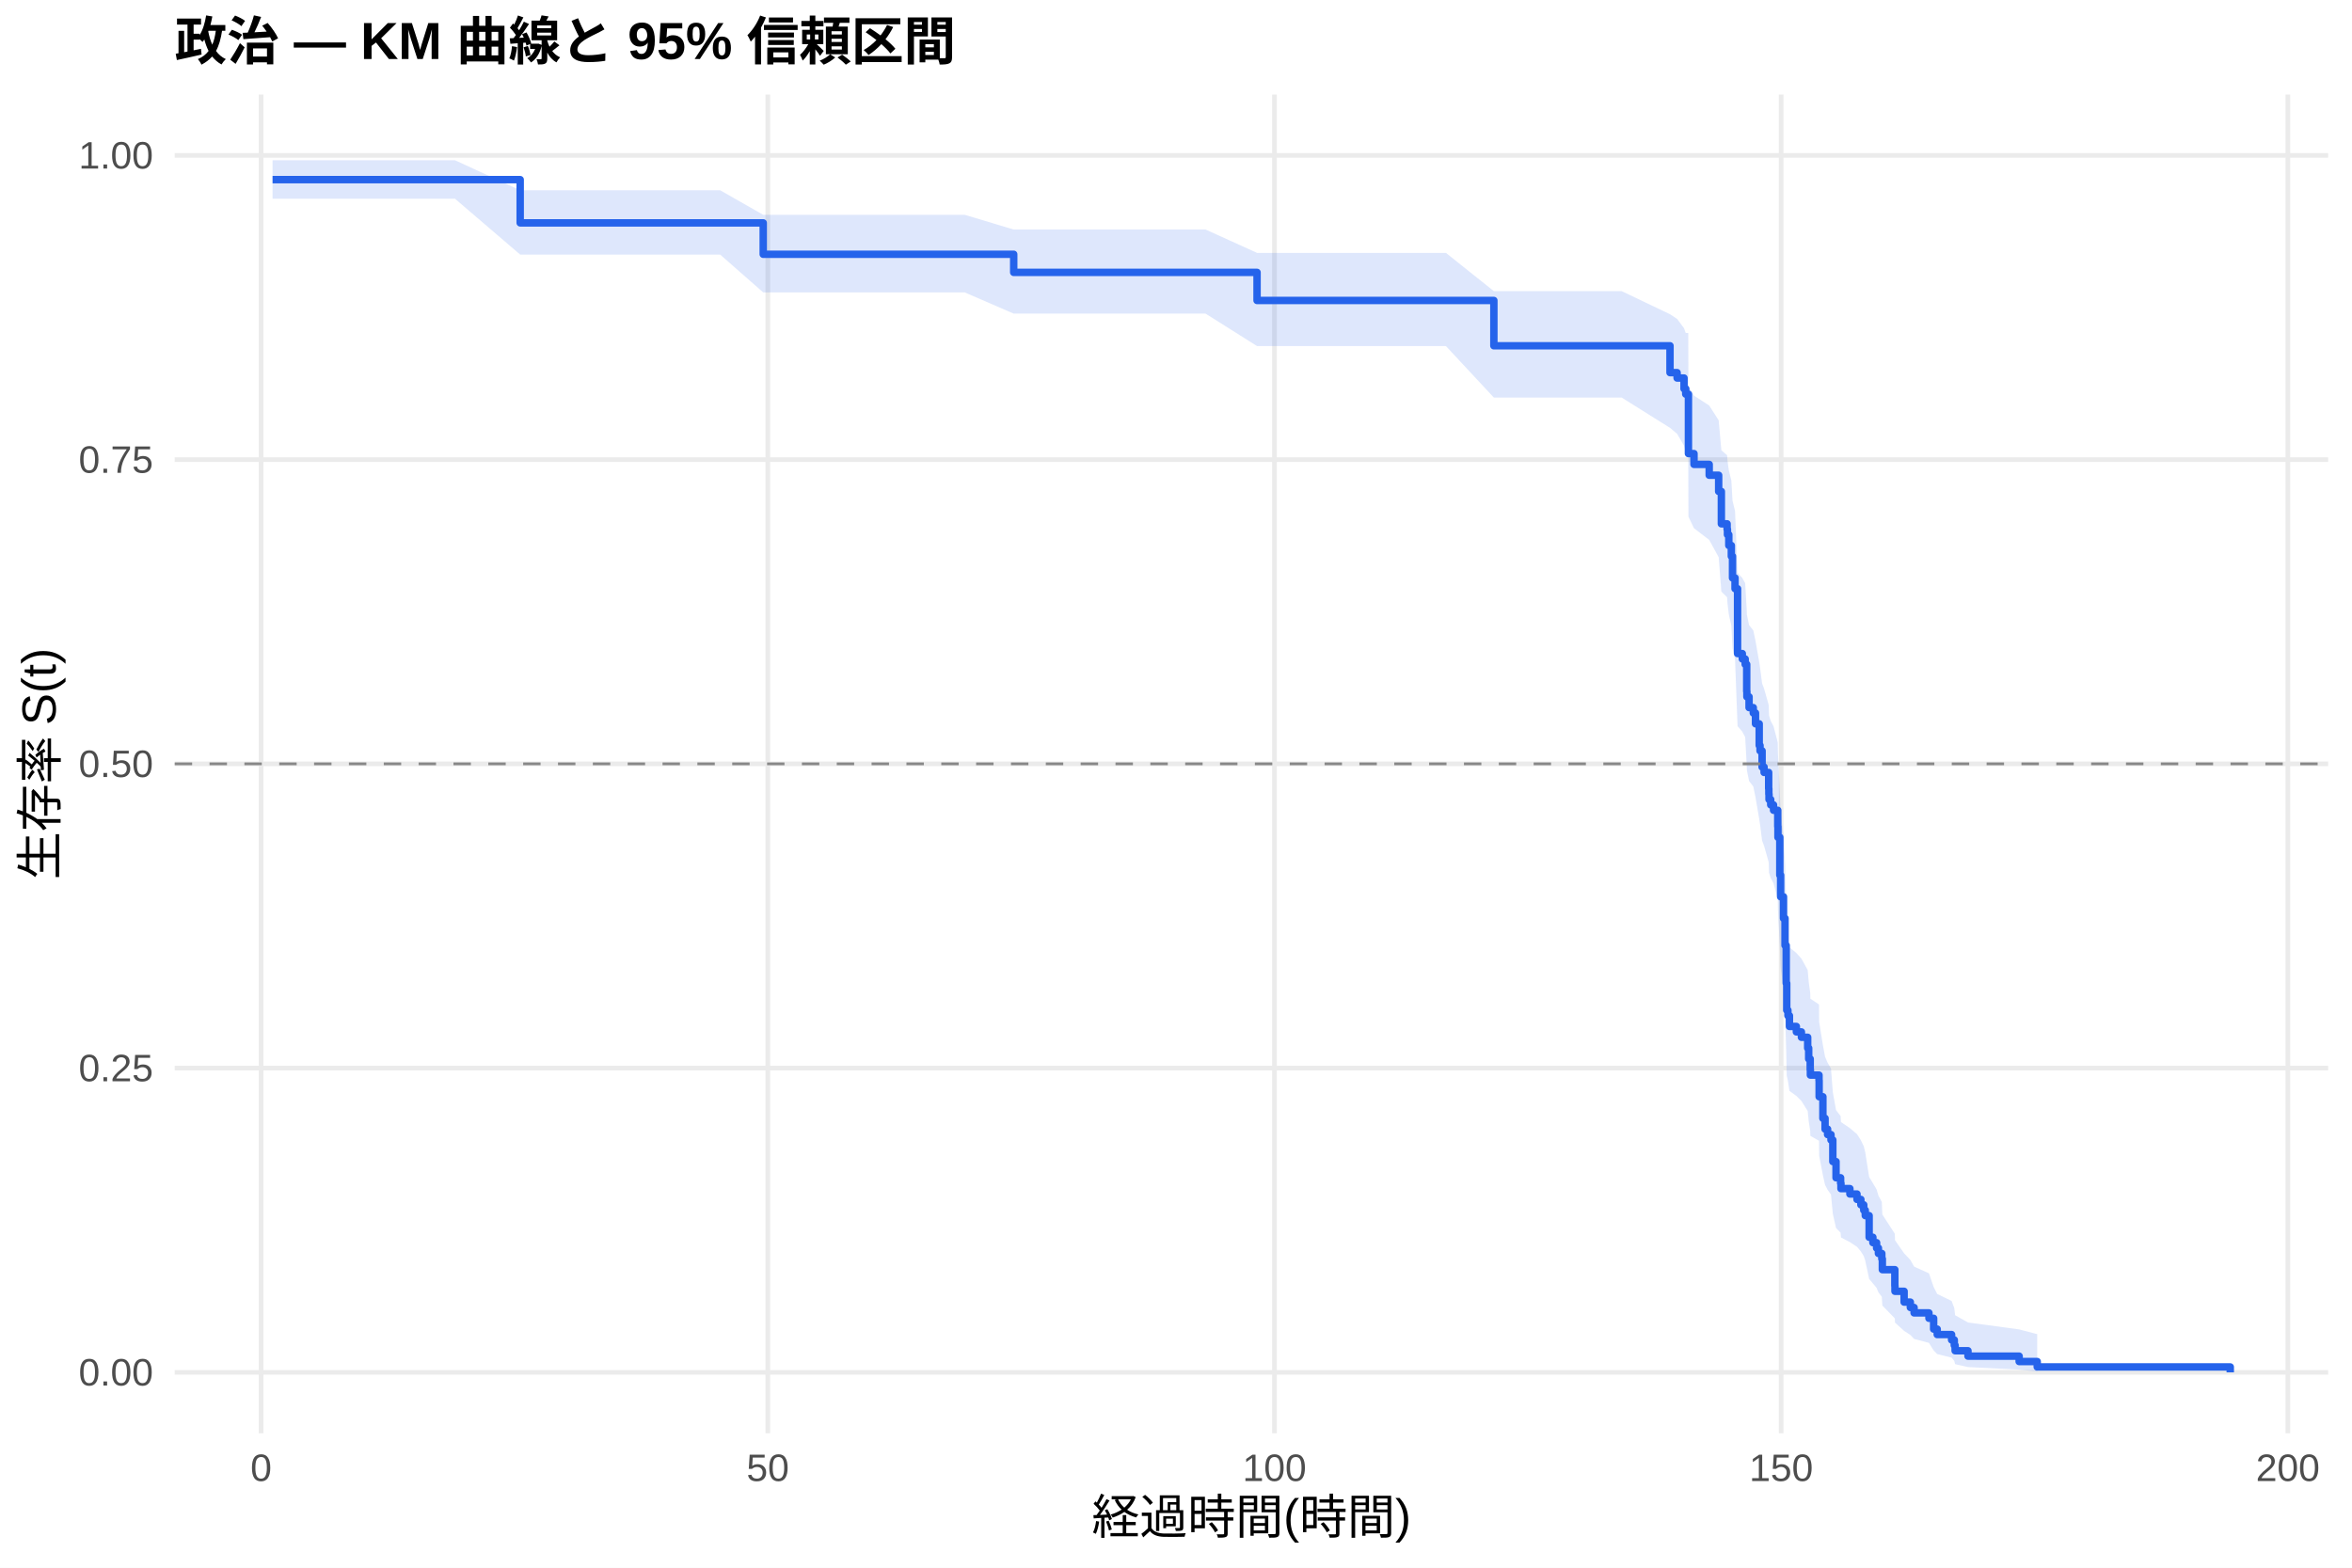
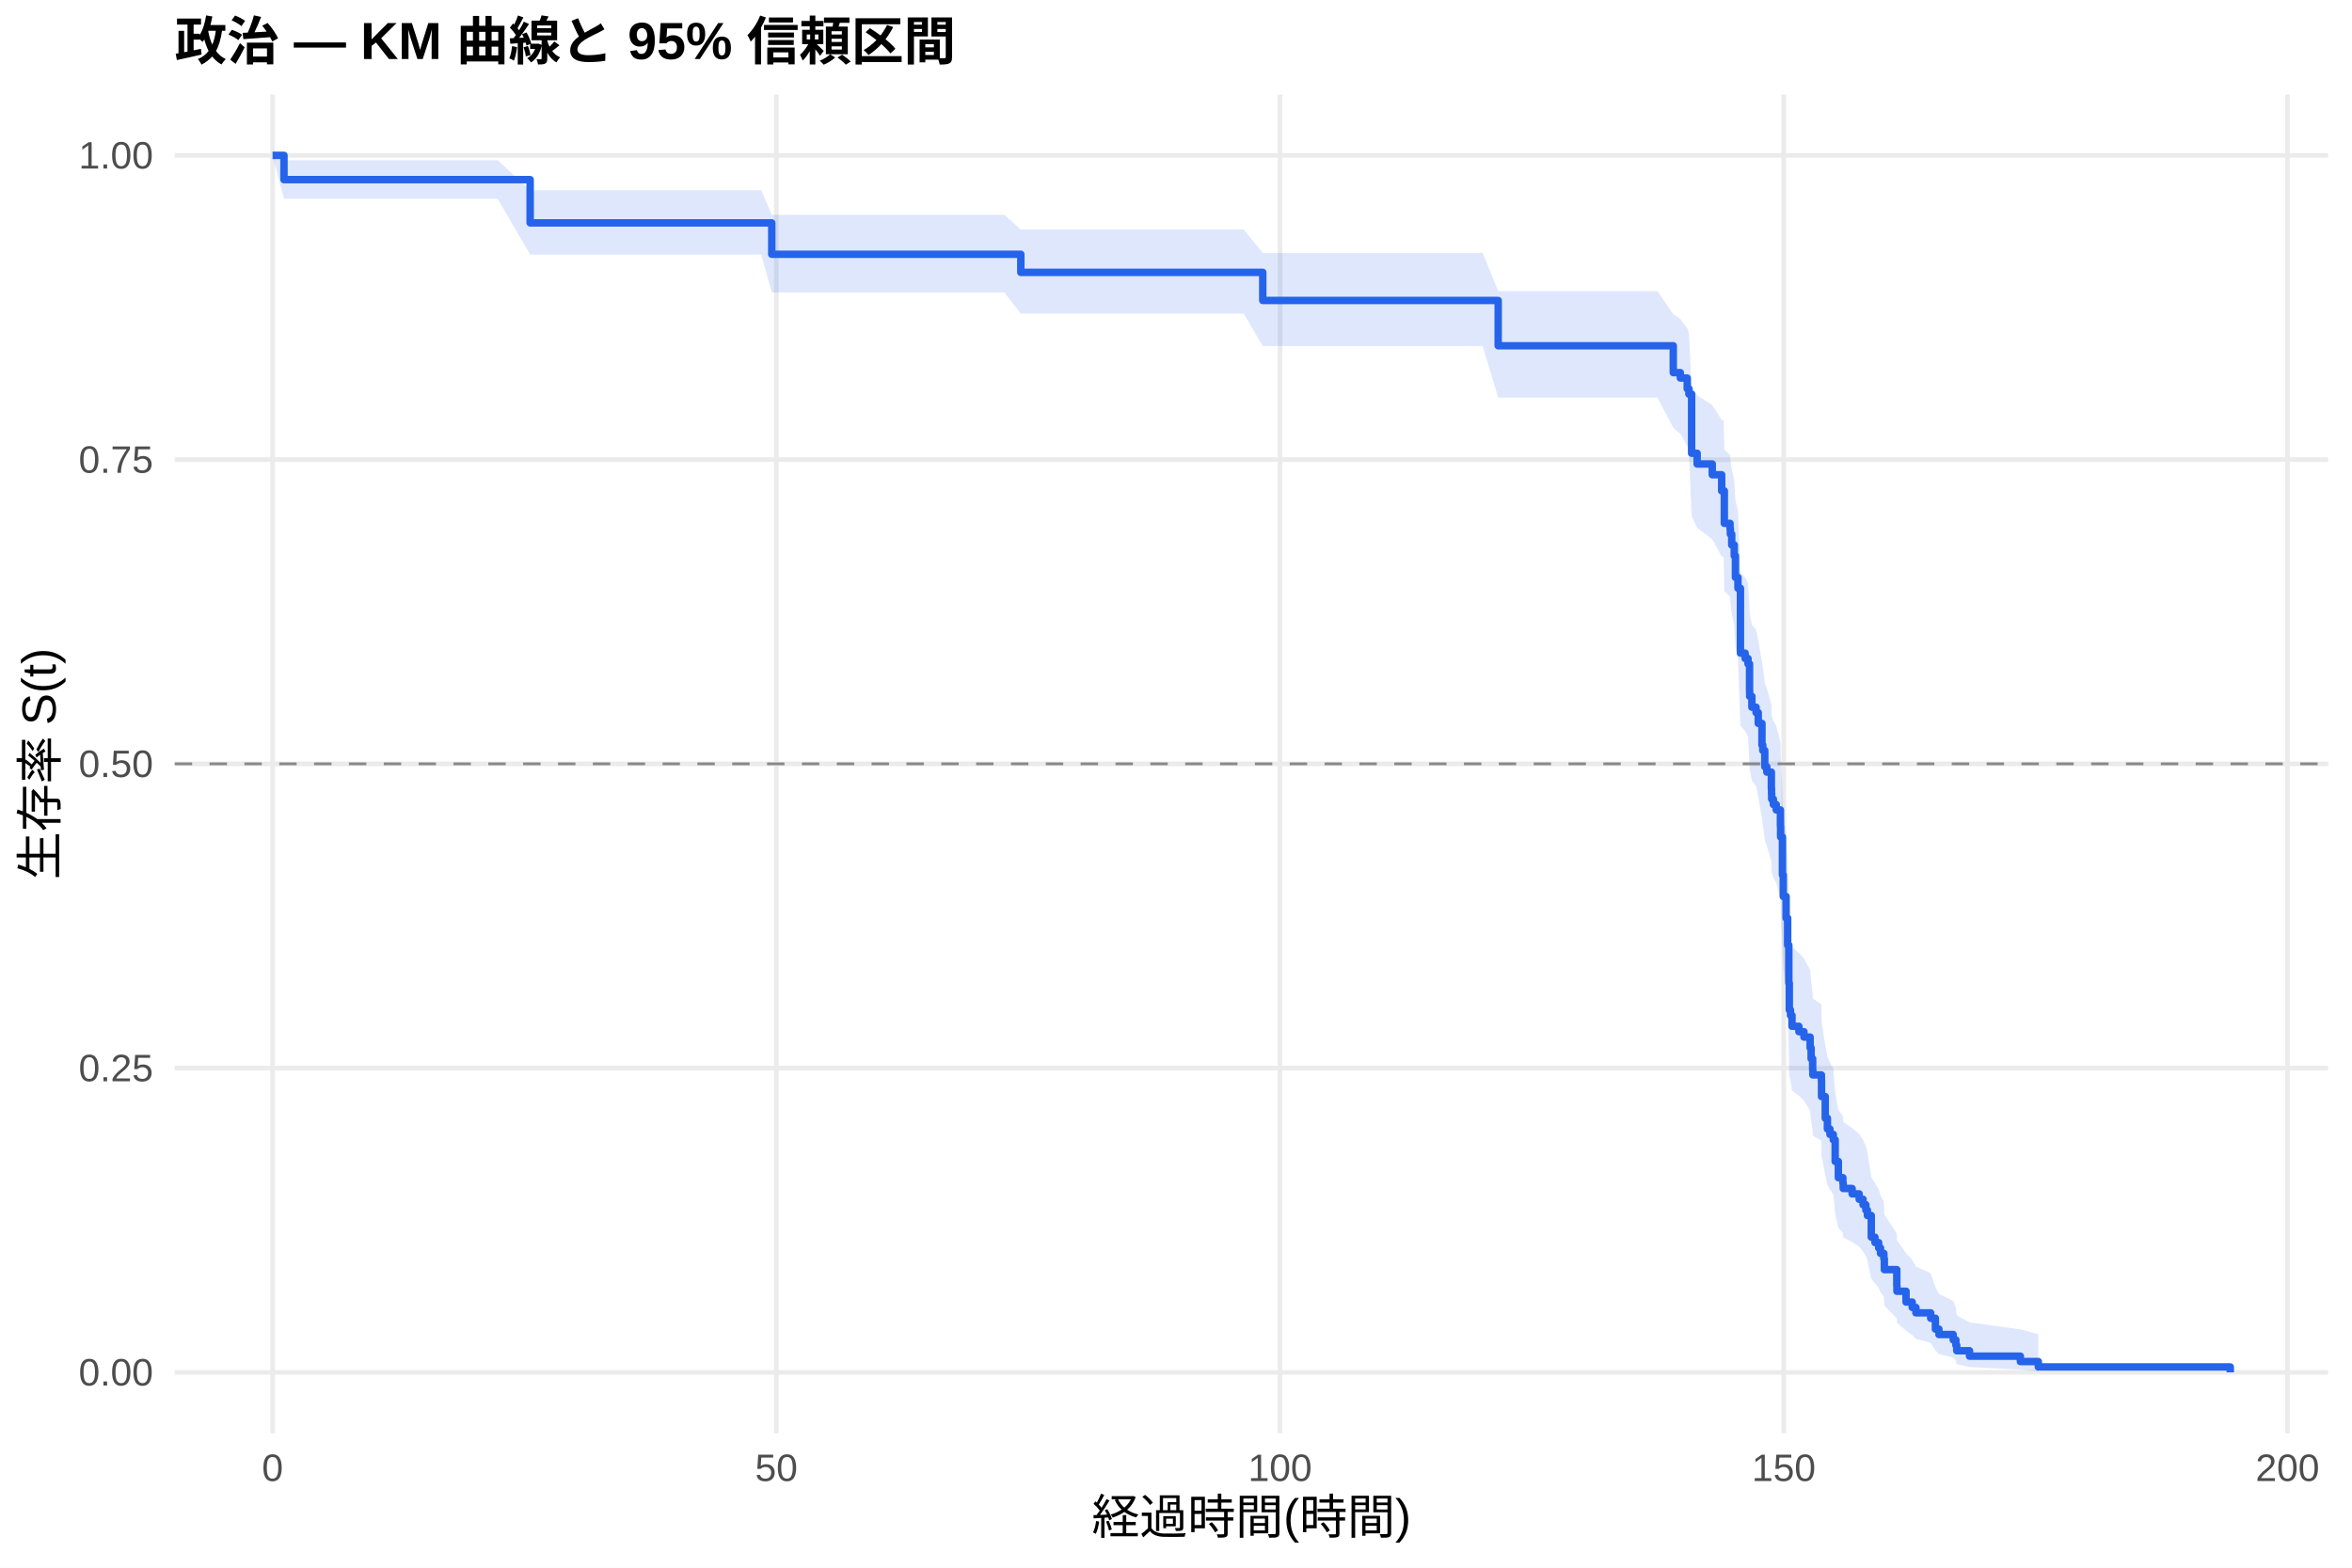
<svg xmlns="http://www.w3.org/2000/svg" width="540.00pt" height="360.00pt" viewBox="0 0 540.00 360.00">
  <g class="svglite">
    <defs>
      <style type="text/css">
    .svglite line, .svglite polyline, .svglite polygon, .svglite path, .svglite rect, .svglite circle {
      fill: none;
      stroke: #000000;
      stroke-linecap: round;
      stroke-linejoin: round;
      stroke-miterlimit: 10.00;
    }
    .svglite text {
      white-space: pre;
    }
    .svglite g.glyphgroup path {
      fill: inherit;
      stroke: none;
    }
  </style>
    </defs>
    <rect width="100%" height="100%" style="stroke: none; fill: #FFFFFF;" />
    <defs>
      <clipPath id="cpMC4wMHw1NDAuMDB8MC4wMHwzNjAuMDA=">
        <rect x="0.00" y="0.00" width="540.00" height="360.00" />
      </clipPath>
    </defs>
    <g clip-path="url(#cpMC4wMHw1NDAuMDB8MC4wMHwzNjAuMDA=)">
      <rect x="0" y="0.00" width="540.00" height="360.00" style="stroke-width: 1.07; stroke: none; fill: #FFFFFF;" />
    </g>
    <defs>
      <clipPath id="cpNDAuMTF8NTM0LjUyfDIxLjcxfDMyOS4xMg==">
        <rect x="40.11" y="21.71" width="494.41" height="307.41" />
      </clipPath>
    </defs>
    <g clip-path="url(#cpNDAuMTF8NTM0LjUyfDIxLjcxfDMyOS4xMg==)">
      <polyline points="40.11,315.14 534.52,315.14 " style="stroke-width: 1.07; stroke: #EBEBEB; stroke-linecap: butt;" />
      <polyline points="40.11,245.28 534.52,245.28 " style="stroke-width: 1.07; stroke: #EBEBEB; stroke-linecap: butt;" />
      <polyline points="40.11,175.41 534.52,175.41 " style="stroke-width: 1.07; stroke: #EBEBEB; stroke-linecap: butt;" />
      <polyline points="40.11,105.55 534.52,105.55 " style="stroke-width: 1.07; stroke: #EBEBEB; stroke-linecap: butt;" />
      <polyline points="40.11,35.68 534.52,35.68 " style="stroke-width: 1.07; stroke: #EBEBEB; stroke-linecap: butt;" />
-       <polyline points="59.95,329.12 59.95,21.71 " style="stroke-width: 1.07; stroke: #EBEBEB; stroke-linecap: butt;" />
-       <polyline points="176.28,329.12 176.28,21.71 " style="stroke-width: 1.07; stroke: #EBEBEB; stroke-linecap: butt;" />
-       <polyline points="292.61,329.12 292.61,21.71 " style="stroke-width: 1.07; stroke: #EBEBEB; stroke-linecap: butt;" />
-       <polyline points="408.94,329.12 408.94,21.71 " style="stroke-width: 1.07; stroke: #EBEBEB; stroke-linecap: butt;" />
-       <polyline points="525.27,329.12 525.27,21.71 " style="stroke-width: 1.07; stroke: #EBEBEB; stroke-linecap: butt;" />
-       <polygon points="62.58,36.80 69.56,36.80 80.92,36.80 92.87,36.80 104.46,36.80 119.43,43.69 120.86,43.69 135.33,43.69 159.53,43.69 165.34,43.69 175.23,49.33 193.15,49.33 221.49,49.33 232.74,52.71 241.34,52.71 249.84,52.71 260.73,52.71 270.78,52.71 276.79,52.71 288.61,58.07 293.34,58.07 304.36,58.07 316.42,58.07 326.58,58.07 331.97,58.07 342.98,66.86 348.80,66.86 359.89,66.86 372.33,66.86 383.42,72.16 385.05,73.23 386.64,75.38 387.03,76.46 387.61,76.46 387.65,88.62 388.93,90.86 392.42,93.12 394.59,96.52 395.21,103.39 396.53,104.54 396.61,105.69 396.92,108.01 397.50,110.33 397.77,114.99 398.35,117.33 398.93,131.53 400.02,132.73 400.68,133.92 401.03,139.93 401.07,141.13 401.57,143.55 402.54,144.76 403.05,147.18 403.90,152.04 404.09,153.27 404.56,156.93 405.02,158.16 406.07,161.85 406.11,163.08 406.15,164.31 406.54,165.55 407.19,166.79 408.16,170.50 408.20,172.99 408.63,181.74 408.82,186.78 409.48,191.84 409.83,198.20 410.10,207.17 410.22,213.63 410.49,214.93 410.84,217.53 412.43,218.84 413.59,220.14 415.03,222.76 415.26,225.39 415.61,228.02 415.65,229.34 417.63,230.67 417.66,234.65 418.52,239.99 419.02,242.68 419.60,244.03 420.38,245.38 420.80,250.81 421.54,254.92 422.59,256.29 422.67,257.67 424.72,259.06 426.35,260.44 427.24,261.83 427.90,263.23 428.25,264.63 429.14,270.27 430.00,271.70 430.85,273.13 431.27,274.56 432.05,276.00 432.17,278.90 435.04,283.32 435.07,284.80 437.17,287.81 438.60,289.33 439.46,290.86 442.87,292.40 443.95,295.54 444.77,297.14 448.07,298.75 448.69,300.38 448.88,302.03 451.83,303.69 463.58,305.28 467.73,306.37 467.73,314.97 463.58,314.52 451.83,313.93 448.88,313.26 448.69,312.53 448.07,311.76 444.77,310.95 443.95,310.11 442.87,308.37 439.46,307.47 438.60,306.55 437.17,305.62 435.07,303.72 435.04,302.75 432.17,299.80 432.05,297.79 431.27,296.77 430.85,295.75 430.00,294.72 429.14,293.69 428.25,289.50 427.90,288.44 427.24,287.38 426.35,286.31 424.72,285.24 422.67,284.16 422.59,283.08 421.54,282.00 420.80,278.73 420.38,274.32 419.60,273.21 419.02,272.10 418.52,269.87 417.66,265.37 417.63,261.97 415.65,260.84 415.61,259.70 415.26,257.41 415.03,255.12 413.59,252.82 412.43,251.66 410.84,250.51 410.49,248.19 410.22,247.03 410.10,241.19 409.83,232.95 409.48,227.01 408.82,222.22 408.63,217.42 408.20,208.95 408.16,206.51 407.19,202.85 406.54,201.63 406.15,200.40 406.11,199.17 406.07,197.95 405.02,194.25 404.56,193.02 404.09,189.31 403.90,188.07 403.05,183.09 402.54,180.60 401.57,179.35 401.07,176.84 401.03,175.58 400.68,169.28 400.02,168.02 398.93,166.75 398.35,151.43 397.77,148.85 397.50,143.68 396.92,141.08 396.61,138.47 396.53,137.16 395.21,135.85 394.59,127.95 392.42,123.98 388.93,121.31 387.65,118.64 387.61,103.73 387.03,103.73 386.64,102.36 385.05,99.62 383.42,98.25 372.33,91.30 359.89,91.30 348.80,91.30 342.98,91.30 331.97,79.47 326.58,79.47 316.42,79.47 304.36,79.47 293.34,79.47 288.61,79.47 276.79,72.02 270.78,72.02 260.73,72.02 249.84,72.02 241.34,72.02 232.74,72.02 221.49,67.15 193.15,67.15 175.23,67.15 165.34,58.46 159.53,58.46 135.33,58.46 120.86,58.46 119.43,58.46 104.46,45.63 92.87,45.63 80.92,45.63 69.56,45.63 62.58,45.63 " style="stroke-width: 0.00; stroke: none; stroke-linecap: butt; fill: #2563EB; fill-opacity: 0.15;" />
-       <polyline points="62.58,36.80 69.56,36.80 80.92,36.80 92.87,36.80 104.46,36.80 119.43,43.69 120.86,43.69 135.33,43.69 159.53,43.69 165.34,43.69 175.23,49.33 193.15,49.33 221.49,49.33 232.74,52.71 241.34,52.71 249.84,52.71 260.73,52.71 270.78,52.71 276.79,52.71 288.61,58.07 293.34,58.07 304.36,58.07 316.42,58.07 326.58,58.07 331.97,58.07 342.98,66.86 348.80,66.86 359.89,66.86 372.33,66.86 383.42,72.16 385.05,73.23 386.64,75.38 387.03,76.46 387.61,76.46 387.65,88.62 388.93,90.86 392.42,93.12 394.59,96.52 395.21,103.39 396.53,104.54 396.61,105.69 396.92,108.01 397.50,110.33 397.77,114.99 398.35,117.33 398.93,131.53 400.02,132.73 400.68,133.92 401.03,139.93 401.07,141.13 401.57,143.55 402.54,144.76 403.05,147.18 403.90,152.04 404.09,153.27 404.56,156.93 405.02,158.16 406.07,161.85 406.11,163.08 406.15,164.31 406.54,165.55 407.19,166.79 408.16,170.50 408.20,172.99 408.63,181.74 408.82,186.78 409.48,191.84 409.83,198.20 410.10,207.17 410.22,213.63 410.49,214.93 410.84,217.53 412.43,218.84 413.59,220.14 415.03,222.76 415.26,225.39 415.61,228.02 415.65,229.34 417.63,230.67 417.66,234.65 418.52,239.99 419.02,242.68 419.60,244.03 420.38,245.38 420.80,250.81 421.54,254.92 422.59,256.29 422.67,257.67 424.72,259.06 426.35,260.44 427.24,261.83 427.90,263.23 428.25,264.63 429.14,270.27 430.00,271.70 430.85,273.13 431.27,274.56 432.05,276.00 432.17,278.90 435.04,283.32 435.07,284.80 437.17,287.81 438.60,289.33 439.46,290.86 442.87,292.40 443.95,295.54 444.77,297.14 448.07,298.75 448.69,300.38 448.88,302.03 451.83,303.69 463.58,305.28 467.73,306.37 " style="stroke-width: 1.07; stroke: none; stroke-linecap: butt;" />
-       <polyline points="467.73,314.97 463.58,314.52 451.83,313.93 448.88,313.26 448.69,312.53 448.07,311.76 444.77,310.95 443.95,310.11 442.87,308.37 439.46,307.47 438.60,306.55 437.17,305.62 435.07,303.72 435.04,302.75 432.17,299.80 432.05,297.79 431.27,296.77 430.85,295.75 430.00,294.72 429.14,293.69 428.25,289.50 427.90,288.44 427.24,287.38 426.35,286.31 424.72,285.24 422.67,284.16 422.59,283.08 421.54,282.00 420.80,278.73 420.38,274.32 419.60,273.21 419.02,272.10 418.52,269.87 417.66,265.37 417.63,261.97 415.65,260.84 415.61,259.70 415.26,257.41 415.03,255.12 413.59,252.82 412.43,251.66 410.84,250.51 410.49,248.19 410.22,247.03 410.10,241.19 409.83,232.95 409.48,227.01 408.82,222.22 408.63,217.42 408.20,208.95 408.16,206.51 407.19,202.85 406.54,201.63 406.15,200.40 406.11,199.17 406.07,197.95 405.02,194.25 404.56,193.02 404.09,189.31 403.90,188.07 403.05,183.09 402.54,180.60 401.57,179.35 401.07,176.84 401.03,175.58 400.68,169.28 400.02,168.02 398.93,166.75 398.35,151.43 397.77,148.85 397.50,143.68 396.92,141.08 396.61,138.47 396.53,137.16 395.21,135.85 394.59,127.95 392.42,123.98 388.93,121.31 387.65,118.64 387.61,103.73 387.03,103.73 386.64,102.36 385.05,99.62 383.42,98.25 372.33,91.30 359.89,91.30 348.80,91.30 342.98,91.30 331.97,79.47 326.58,79.47 316.42,79.47 304.36,79.47 293.34,79.47 288.61,79.47 276.79,72.02 270.78,72.02 260.73,72.02 249.84,72.02 241.34,72.02 232.74,72.02 221.49,67.15 193.15,67.15 175.23,67.15 165.34,58.46 159.53,58.46 135.33,58.46 120.86,58.46 119.43,58.46 104.46,45.63 92.87,45.63 80.92,45.63 69.56,45.63 62.58,45.63 " style="stroke-width: 1.07; stroke: none; stroke-linecap: butt;" />
-       <polyline points="62.58,41.25 69.56,41.25 69.56,41.25 80.92,41.25 80.92,41.25 92.87,41.25 92.87,41.25 104.46,41.25 104.46,41.25 119.43,41.25 119.43,51.18 120.86,51.18 120.86,51.18 135.33,51.18 135.33,51.18 159.53,51.18 159.53,51.18 165.34,51.18 165.34,51.18 175.23,51.18 175.23,58.39 193.15,58.39 193.15,58.39 221.49,58.39 221.49,58.39 232.74,58.39 232.74,62.55 241.34,62.55 241.34,62.55 249.84,62.55 249.84,62.55 260.73,62.55 260.73,62.55 270.78,62.55 270.78,62.55 276.79,62.55 276.79,62.55 288.61,62.55 288.61,69.00 293.34,69.00 293.34,69.00 304.36,69.00 304.36,69.00 316.42,69.00 316.42,69.00 326.58,69.00 326.58,69.00 331.97,69.00 331.97,69.00 342.98,69.00 342.98,79.40 348.80,79.40 348.80,79.40 359.89,79.40 359.89,79.40 372.33,79.40 372.33,79.40 383.42,79.40 383.42,85.57 385.05,85.57 385.05,86.81 386.64,86.81 386.64,89.28 387.03,89.28 387.03,90.51 387.61,90.51 387.61,90.51 387.65,90.51 387.65,104.16 388.93,104.16 388.93,106.64 392.42,106.64 392.42,109.13 394.59,109.13 394.59,112.85 395.21,112.85 395.21,120.29 396.53,120.29 396.53,121.54 396.61,121.54 396.61,122.78 396.92,122.78 396.92,125.26 397.50,125.26 397.50,127.74 397.77,127.74 397.77,132.71 398.35,132.71 398.35,135.19 398.93,135.19 398.93,150.08 400.02,150.08 400.02,151.32 400.68,151.32 400.68,152.56 401.03,152.56 401.03,158.77 401.07,158.77 401.07,160.01 401.57,160.01 401.57,162.49 402.54,162.49 402.54,163.73 403.05,163.73 403.05,166.21 403.90,166.21 403.90,171.18 404.09,171.18 404.09,172.42 404.56,172.42 404.56,176.14 405.02,176.14 405.02,177.38 406.07,177.38 406.07,181.11 406.11,181.11 406.11,182.35 406.15,182.35 406.15,183.59 406.54,183.59 406.54,184.83 407.19,184.83 407.19,186.07 408.16,186.07 408.16,189.79 408.20,189.79 408.20,192.28 408.63,192.28 408.63,200.96 408.82,200.96 408.82,205.93 409.48,205.93 409.48,210.89 409.83,210.89 409.83,217.10 410.10,217.10 410.10,225.79 410.22,225.79 410.22,231.99 410.49,231.99 410.49,233.23 410.84,233.23 410.84,235.71 412.43,235.71 412.43,236.96 413.59,236.96 413.59,238.20 415.03,238.20 415.03,240.68 415.26,240.68 415.26,243.16 415.61,243.16 415.61,245.64 415.65,245.64 415.65,246.88 417.63,246.88 417.63,248.12 417.66,248.12 417.66,251.85 418.52,251.85 418.52,256.81 419.02,256.81 419.02,259.29 419.60,259.29 419.60,260.54 420.38,260.54 420.38,261.78 420.80,261.78 420.80,266.74 421.54,266.74 421.54,270.46 422.59,270.46 422.59,271.71 422.67,271.71 422.67,272.95 424.72,272.95 424.72,274.19 426.35,274.19 426.35,275.43 427.24,275.43 427.24,276.67 427.90,276.67 427.90,277.91 428.25,277.91 428.25,279.15 429.14,279.15 429.14,284.12 430.00,284.12 430.00,285.36 430.85,285.36 430.85,286.60 431.27,286.60 431.27,287.84 432.05,287.84 432.05,289.08 432.17,289.08 432.17,291.56 435.04,291.56 435.04,295.29 435.07,295.29 435.07,296.53 437.17,296.53 437.17,299.01 438.60,299.01 438.60,300.25 439.46,300.25 439.46,301.49 442.87,301.49 442.87,302.73 443.95,302.73 443.95,305.21 444.77,305.21 444.77,306.46 448.07,306.46 448.07,307.70 448.69,307.70 448.69,308.94 448.88,308.94 448.88,310.18 451.83,310.18 451.83,311.42 463.58,311.42 463.58,312.66 467.73,312.66 467.73,313.90 512.05,313.90 512.05,315.14 " style="stroke-width: 1.71; stroke: #2563EB; stroke-linecap: butt;" />
+       <polyline points="62.58,329.12 62.58,21.71 " style="stroke-width: 1.07; stroke: #EBEBEB; stroke-linecap: butt;" />
+       <polyline points="178.24,329.12 178.24,21.71 " style="stroke-width: 1.07; stroke: #EBEBEB; stroke-linecap: butt;" />
+       <polyline points="293.89,329.12 293.89,21.71 " style="stroke-width: 1.07; stroke: #EBEBEB; stroke-linecap: butt;" />
+       <polyline points="409.54,329.12 409.54,21.71 " style="stroke-width: 1.07; stroke: #EBEBEB; stroke-linecap: butt;" />
+       <polyline points="525.19,329.12 525.19,21.71 " style="stroke-width: 1.07; stroke: #EBEBEB; stroke-linecap: butt;" />
+       <polygon points="62.58,35.68 65.20,36.80 79.55,36.80 90.84,36.80 102.71,36.80 114.24,36.80 121.72,43.69 130.55,43.69 144.93,43.69 168.98,43.69 174.77,43.69 177.19,49.33 202.41,49.33 230.59,49.33 234.37,52.71 250.33,52.71 258.77,52.71 269.60,52.71 279.59,52.71 285.56,52.71 289.92,58.07 302.02,58.07 312.97,58.07 324.96,58.07 335.06,58.07 340.42,58.07 343.97,66.86 357.15,66.86 368.18,66.86 380.55,66.86 384.17,72.16 385.79,73.23 387.37,75.38 387.76,76.46 388.38,88.56 389.65,90.80 393.12,93.04 395.28,96.43 395.74,96.43 395.89,103.29 397.20,104.45 397.28,105.60 397.59,107.91 398.17,110.23 398.44,114.90 399.02,117.24 399.59,131.45 400.67,132.64 401.33,133.84 401.68,139.84 401.71,141.05 402.22,143.46 403.18,144.67 403.68,147.10 404.53,151.96 404.72,153.18 405.18,156.86 405.65,158.08 406.69,161.77 406.73,163.00 406.76,164.24 407.15,165.47 407.81,166.71 408.77,170.43 408.81,172.92 409.23,181.67 409.42,186.71 410.08,191.77 410.43,198.13 410.70,207.11 410.81,213.58 411.08,214.88 411.43,217.48 413.01,218.79 414.17,220.09 415.59,222.71 415.82,225.34 416.17,227.98 416.21,229.30 418.18,230.62 418.21,234.61 419.06,239.95 419.56,242.64 420.14,243.99 420.91,245.34 421.34,250.77 422.07,254.88 423.11,256.26 423.19,257.64 425.23,259.02 426.85,260.41 427.74,261.80 428.39,263.20 428.74,264.60 429.63,270.25 430.47,271.67 431.32,273.10 431.75,274.54 432.52,275.98 432.63,278.88 435.49,283.30 435.52,284.79 437.61,287.79 439.03,289.31 439.88,290.85 443.27,292.39 444.35,295.53 445.16,297.13 448.44,298.74 449.06,300.37 449.25,302.03 452.18,303.68 463.86,305.27 467.98,306.37 467.98,314.97 463.86,314.52 452.18,313.93 449.25,313.26 449.06,312.53 448.44,311.76 445.16,310.95 444.35,310.11 443.27,308.36 439.88,307.46 439.03,306.55 437.61,305.61 435.52,303.71 435.49,302.75 432.63,299.79 432.52,297.78 431.75,296.76 431.32,295.74 430.47,294.71 429.63,293.67 428.74,289.48 428.39,288.42 427.74,287.36 426.85,286.29 425.23,285.22 423.19,284.14 423.11,283.06 422.07,281.98 421.34,278.70 420.91,274.29 420.14,273.18 419.56,272.07 419.06,269.84 418.21,265.34 418.18,261.94 416.21,260.80 416.17,259.66 415.82,257.37 415.59,255.08 414.17,252.78 413.01,251.62 411.43,250.46 411.08,248.14 410.81,246.98 410.70,241.14 410.43,232.89 410.08,226.94 409.42,222.16 409.23,217.35 408.81,208.87 408.77,206.44 407.81,202.77 407.15,201.55 406.76,200.32 406.73,199.09 406.69,197.86 405.65,194.17 405.18,192.93 404.72,189.22 404.53,187.98 403.68,183.00 403.18,180.50 402.22,179.25 401.71,176.74 401.68,175.48 401.33,169.18 400.67,167.91 399.59,166.64 399.02,151.31 398.44,148.73 398.17,143.54 397.59,140.94 397.28,138.33 397.20,137.02 395.89,135.71 395.74,127.81 395.28,127.81 393.12,123.85 389.65,121.20 388.38,118.55 387.76,103.73 387.37,102.36 385.79,99.62 384.17,98.25 380.55,91.30 368.18,91.30 357.15,91.30 343.97,91.30 340.42,79.47 335.06,79.47 324.96,79.47 312.97,79.47 302.02,79.47 289.92,79.47 285.56,72.02 279.59,72.02 269.60,72.02 258.77,72.02 250.33,72.02 234.37,72.02 230.59,67.15 202.41,67.15 177.19,67.15 174.77,58.46 168.98,58.46 144.93,58.46 130.55,58.46 121.72,58.46 114.24,45.63 102.71,45.63 90.84,45.63 79.55,45.63 65.20,45.63 62.58,35.68 " style="stroke-width: 0.00; stroke: none; stroke-linecap: butt; fill: #2563EB; fill-opacity: 0.15;" />
+       <polyline points="62.58,35.68 65.20,36.80 79.55,36.80 90.84,36.80 102.71,36.80 114.24,36.80 121.72,43.69 130.55,43.69 144.93,43.69 168.98,43.69 174.77,43.69 177.19,49.33 202.41,49.33 230.59,49.33 234.37,52.71 250.33,52.71 258.77,52.71 269.60,52.71 279.59,52.71 285.56,52.71 289.92,58.07 302.02,58.07 312.97,58.07 324.96,58.07 335.06,58.07 340.42,58.07 343.97,66.86 357.15,66.86 368.18,66.86 380.55,66.86 384.17,72.16 385.79,73.23 387.37,75.38 387.76,76.46 388.38,88.56 389.65,90.80 393.12,93.04 395.28,96.43 395.74,96.43 395.89,103.29 397.20,104.45 397.28,105.60 397.59,107.91 398.17,110.23 398.44,114.90 399.02,117.24 399.59,131.45 400.67,132.64 401.33,133.84 401.68,139.84 401.71,141.05 402.22,143.46 403.18,144.67 403.68,147.10 404.53,151.96 404.72,153.18 405.18,156.86 405.65,158.08 406.69,161.77 406.73,163.00 406.76,164.24 407.15,165.47 407.81,166.71 408.77,170.43 408.81,172.92 409.23,181.67 409.42,186.71 410.08,191.77 410.43,198.13 410.70,207.11 410.81,213.58 411.08,214.88 411.43,217.48 413.01,218.79 414.17,220.09 415.59,222.71 415.82,225.34 416.17,227.98 416.21,229.30 418.18,230.62 418.21,234.61 419.06,239.95 419.56,242.64 420.14,243.99 420.91,245.34 421.34,250.77 422.07,254.88 423.11,256.26 423.19,257.64 425.23,259.02 426.85,260.41 427.74,261.80 428.39,263.20 428.74,264.60 429.63,270.25 430.47,271.67 431.32,273.10 431.75,274.54 432.52,275.98 432.63,278.88 435.49,283.30 435.52,284.79 437.61,287.79 439.03,289.31 439.88,290.85 443.27,292.39 444.35,295.53 445.16,297.13 448.44,298.74 449.06,300.37 449.25,302.03 452.18,303.68 463.86,305.27 467.98,306.37 " style="stroke-width: 1.07; stroke: none; stroke-linecap: butt;" />
+       <polyline points="467.98,314.97 463.86,314.52 452.18,313.93 449.25,313.26 449.06,312.53 448.44,311.76 445.16,310.95 444.35,310.11 443.27,308.36 439.88,307.46 439.03,306.55 437.61,305.61 435.52,303.71 435.49,302.75 432.63,299.79 432.52,297.78 431.75,296.76 431.32,295.74 430.47,294.71 429.63,293.67 428.74,289.48 428.39,288.42 427.74,287.36 426.85,286.29 425.23,285.22 423.19,284.14 423.11,283.06 422.07,281.98 421.34,278.70 420.91,274.29 420.14,273.18 419.56,272.07 419.06,269.84 418.21,265.34 418.18,261.94 416.21,260.80 416.17,259.66 415.82,257.37 415.59,255.08 414.17,252.78 413.01,251.62 411.43,250.46 411.08,248.14 410.81,246.98 410.70,241.14 410.43,232.89 410.08,226.94 409.42,222.16 409.23,217.35 408.81,208.87 408.77,206.44 407.81,202.77 407.15,201.55 406.76,200.32 406.73,199.09 406.69,197.86 405.65,194.17 405.18,192.93 404.72,189.22 404.53,187.98 403.68,183.00 403.18,180.50 402.22,179.25 401.71,176.74 401.68,175.48 401.33,169.18 400.67,167.91 399.59,166.64 399.02,151.31 398.44,148.73 398.17,143.54 397.59,140.94 397.28,138.33 397.20,137.02 395.89,135.71 395.74,127.81 395.28,127.81 393.12,123.85 389.65,121.20 388.38,118.55 387.76,103.73 387.37,102.36 385.79,99.62 384.17,98.25 380.55,91.30 368.18,91.30 357.15,91.30 343.97,91.30 340.42,79.47 335.06,79.47 324.96,79.47 312.97,79.47 302.02,79.47 289.92,79.47 285.56,72.02 279.59,72.02 269.60,72.02 258.77,72.02 250.33,72.02 234.37,72.02 230.59,67.15 202.41,67.15 177.19,67.15 174.77,58.46 168.98,58.46 144.93,58.46 130.55,58.46 121.72,58.46 114.24,45.63 102.71,45.63 90.84,45.63 79.55,45.63 65.20,45.63 62.58,35.68 " style="stroke-width: 1.07; stroke: none; stroke-linecap: butt;" />
+       <polyline points="62.58,35.68 65.20,35.68 65.20,41.25 79.55,41.25 79.55,41.25 90.84,41.25 90.84,41.25 102.71,41.25 102.71,41.25 114.24,41.25 114.24,41.25 121.72,41.25 121.72,51.18 130.55,51.18 130.55,51.18 144.93,51.18 144.93,51.18 168.98,51.18 168.98,51.18 174.77,51.18 174.77,51.18 177.19,51.18 177.19,58.39 202.41,58.39 202.41,58.39 230.59,58.39 230.59,58.39 234.37,58.39 234.37,62.55 250.33,62.55 250.33,62.55 258.77,62.55 258.77,62.55 269.60,62.55 269.60,62.55 279.59,62.55 279.59,62.55 285.56,62.55 285.56,62.55 289.92,62.55 289.92,69.00 302.02,69.00 302.02,69.00 312.97,69.00 312.97,69.00 324.96,69.00 324.96,69.00 335.06,69.00 335.06,69.00 340.42,69.00 340.42,69.00 343.97,69.00 343.97,79.40 357.15,79.40 357.15,79.40 368.18,79.40 368.18,79.40 380.55,79.40 380.55,79.40 384.17,79.40 384.17,85.57 385.79,85.57 385.79,86.81 387.37,86.81 387.37,89.28 387.76,89.28 387.76,90.51 388.38,90.51 388.38,104.09 389.65,104.09 389.65,106.55 393.12,106.55 393.12,109.02 395.28,109.02 395.28,112.73 395.74,112.73 395.74,112.73 395.89,112.73 395.89,120.18 397.20,120.18 397.20,121.42 397.28,121.42 397.28,122.66 397.59,122.66 397.59,125.14 398.17,125.14 398.17,127.63 398.44,127.63 398.44,132.59 399.02,132.59 399.02,135.08 399.59,135.08 399.59,149.98 400.67,149.98 400.67,151.22 401.33,151.22 401.33,152.46 401.68,152.46 401.68,158.67 401.71,158.67 401.71,159.91 402.22,159.91 402.22,162.40 403.18,162.40 403.18,163.64 403.68,163.64 403.68,166.12 404.53,166.12 404.53,171.09 404.72,171.09 404.72,172.33 405.18,172.33 405.18,176.06 405.65,176.06 405.65,177.30 406.69,177.30 406.69,181.03 406.73,181.03 406.73,182.27 406.76,182.27 406.76,183.51 407.15,183.51 407.15,184.75 407.81,184.75 407.81,185.99 408.77,185.99 408.77,189.72 408.81,189.72 408.81,192.20 409.23,192.20 409.23,200.90 409.42,200.90 409.42,205.86 410.08,205.86 410.08,210.83 410.43,210.83 410.43,217.04 410.70,217.04 410.70,225.73 410.81,225.73 410.81,231.94 411.08,231.94 411.08,233.18 411.43,233.18 411.43,235.67 413.01,235.67 413.01,236.91 414.17,236.91 414.17,238.15 415.59,238.15 415.59,240.63 415.82,240.63 415.82,243.12 416.17,243.12 416.17,245.60 416.21,245.60 416.21,246.84 418.18,246.84 418.18,248.08 418.21,248.08 418.21,251.81 419.06,251.81 419.06,256.78 419.56,256.78 419.56,259.26 420.14,259.26 420.14,260.50 420.91,260.50 420.91,261.74 421.34,261.74 421.34,266.71 422.07,266.71 422.07,270.44 423.11,270.44 423.11,271.68 423.19,271.68 423.19,272.92 425.23,272.92 425.23,274.16 426.85,274.16 426.85,275.40 427.74,275.40 427.74,276.65 428.39,276.65 428.39,277.89 428.74,277.89 428.74,279.13 429.63,279.13 429.63,284.10 430.47,284.10 430.47,285.34 431.32,285.34 431.32,286.58 431.75,286.58 431.75,287.82 432.52,287.82 432.52,289.06 432.63,289.06 432.63,291.55 435.49,291.55 435.49,295.27 435.52,295.27 435.52,296.52 437.61,296.52 437.61,299.00 439.03,299.00 439.03,300.24 439.88,300.24 439.88,301.48 443.27,301.48 443.27,302.72 444.35,302.72 444.35,305.21 445.16,305.21 445.16,306.45 448.44,306.45 448.44,307.69 449.06,307.69 449.06,308.93 449.25,308.93 449.25,310.18 452.18,310.18 452.18,311.42 463.86,311.42 463.86,312.66 467.98,312.66 467.98,313.90 512.05,313.90 512.05,315.14 " style="stroke-width: 1.71; stroke: #2563EB; stroke-linecap: butt;" />
      <line x1="40.11" y1="175.41" x2="534.52" y2="175.41" style="stroke-width: 0.64; stroke: #888888; stroke-dasharray: 4.00,4.00; stroke-linecap: butt;" />
    </g>
    <g clip-path="url(#cpMC4wMHw1NDAuMDB8MC4wMHwzNjAuMDA=)">
      <text x="35.18" y="318.17" text-anchor="end" style="font-size: 8.80px;fill: #4D4D4D; font-family: &quot;Liberation Sans&quot;;" textLength="17.11px" lengthAdjust="spacingAndGlyphs">0.00</text>
      <text x="35.18" y="248.30" text-anchor="end" style="font-size: 8.80px;fill: #4D4D4D; font-family: &quot;Liberation Sans&quot;;" textLength="17.11px" lengthAdjust="spacingAndGlyphs">0.25</text>
      <text x="35.18" y="178.44" text-anchor="end" style="font-size: 8.80px;fill: #4D4D4D; font-family: &quot;Liberation Sans&quot;;" textLength="17.11px" lengthAdjust="spacingAndGlyphs">0.50</text>
      <text x="35.18" y="108.57" text-anchor="end" style="font-size: 8.80px;fill: #4D4D4D; font-family: &quot;Liberation Sans&quot;;" textLength="17.11px" lengthAdjust="spacingAndGlyphs">0.75</text>
      <text x="35.18" y="38.71" text-anchor="end" style="font-size: 8.80px;fill: #4D4D4D; font-family: &quot;Liberation Sans&quot;;" textLength="17.11px" lengthAdjust="spacingAndGlyphs">1.00</text>
-       <text x="59.95" y="340.10" text-anchor="middle" style="font-size: 8.80px;fill: #4D4D4D; font-family: &quot;Liberation Sans&quot;;" textLength="4.89px" lengthAdjust="spacingAndGlyphs">0</text>
-       <text x="176.28" y="340.10" text-anchor="middle" style="font-size: 8.80px;fill: #4D4D4D; font-family: &quot;Liberation Sans&quot;;" textLength="9.78px" lengthAdjust="spacingAndGlyphs">50</text>
-       <text x="292.61" y="340.10" text-anchor="middle" style="font-size: 8.80px;fill: #4D4D4D; font-family: &quot;Liberation Sans&quot;;" textLength="14.67px" lengthAdjust="spacingAndGlyphs">100</text>
-       <text x="408.94" y="340.10" text-anchor="middle" style="font-size: 8.80px;fill: #4D4D4D; font-family: &quot;Liberation Sans&quot;;" textLength="14.67px" lengthAdjust="spacingAndGlyphs">150</text>
-       <text x="525.27" y="340.10" text-anchor="middle" style="font-size: 8.80px;fill: #4D4D4D; font-family: &quot;Liberation Sans&quot;;" textLength="14.67px" lengthAdjust="spacingAndGlyphs">200</text>
+       <text x="62.58" y="340.10" text-anchor="middle" style="font-size: 8.80px;fill: #4D4D4D; font-family: &quot;Liberation Sans&quot;;" textLength="4.89px" lengthAdjust="spacingAndGlyphs">0</text>
+       <text x="178.24" y="340.10" text-anchor="middle" style="font-size: 8.80px;fill: #4D4D4D; font-family: &quot;Liberation Sans&quot;;" textLength="9.78px" lengthAdjust="spacingAndGlyphs">50</text>
+       <text x="293.89" y="340.10" text-anchor="middle" style="font-size: 8.80px;fill: #4D4D4D; font-family: &quot;Liberation Sans&quot;;" textLength="14.67px" lengthAdjust="spacingAndGlyphs">100</text>
+       <text x="409.54" y="340.10" text-anchor="middle" style="font-size: 8.80px;fill: #4D4D4D; font-family: &quot;Liberation Sans&quot;;" textLength="14.67px" lengthAdjust="spacingAndGlyphs">150</text>
+       <text x="525.19" y="340.10" text-anchor="middle" style="font-size: 8.80px;fill: #4D4D4D; font-family: &quot;Liberation Sans&quot;;" textLength="14.67px" lengthAdjust="spacingAndGlyphs">200</text>
      <text x="287.32" y="352.24" text-anchor="middle" style="font-size: 11.00px; font-family: &quot;Liberation Sans&quot;;" textLength="73.31px" lengthAdjust="spacingAndGlyphs">経過時間(時間)</text>
      <text transform="translate(13.05,175.41) rotate(-90)" text-anchor="middle" style="font-size: 11.00px; font-family: &quot;Liberation Sans&quot;;" textLength="53.78px" lengthAdjust="spacingAndGlyphs">生存率 S(t)</text>
      <text x="40.11" y="13.74" style="font-size: 12.00px; font-weight: bold; font-family: &quot;Liberation Sans&quot;;" textLength="179.33px" lengthAdjust="spacingAndGlyphs">政治 — KM 曲線と 95% 信頼区間</text>
    </g>
  </g>
</svg>
